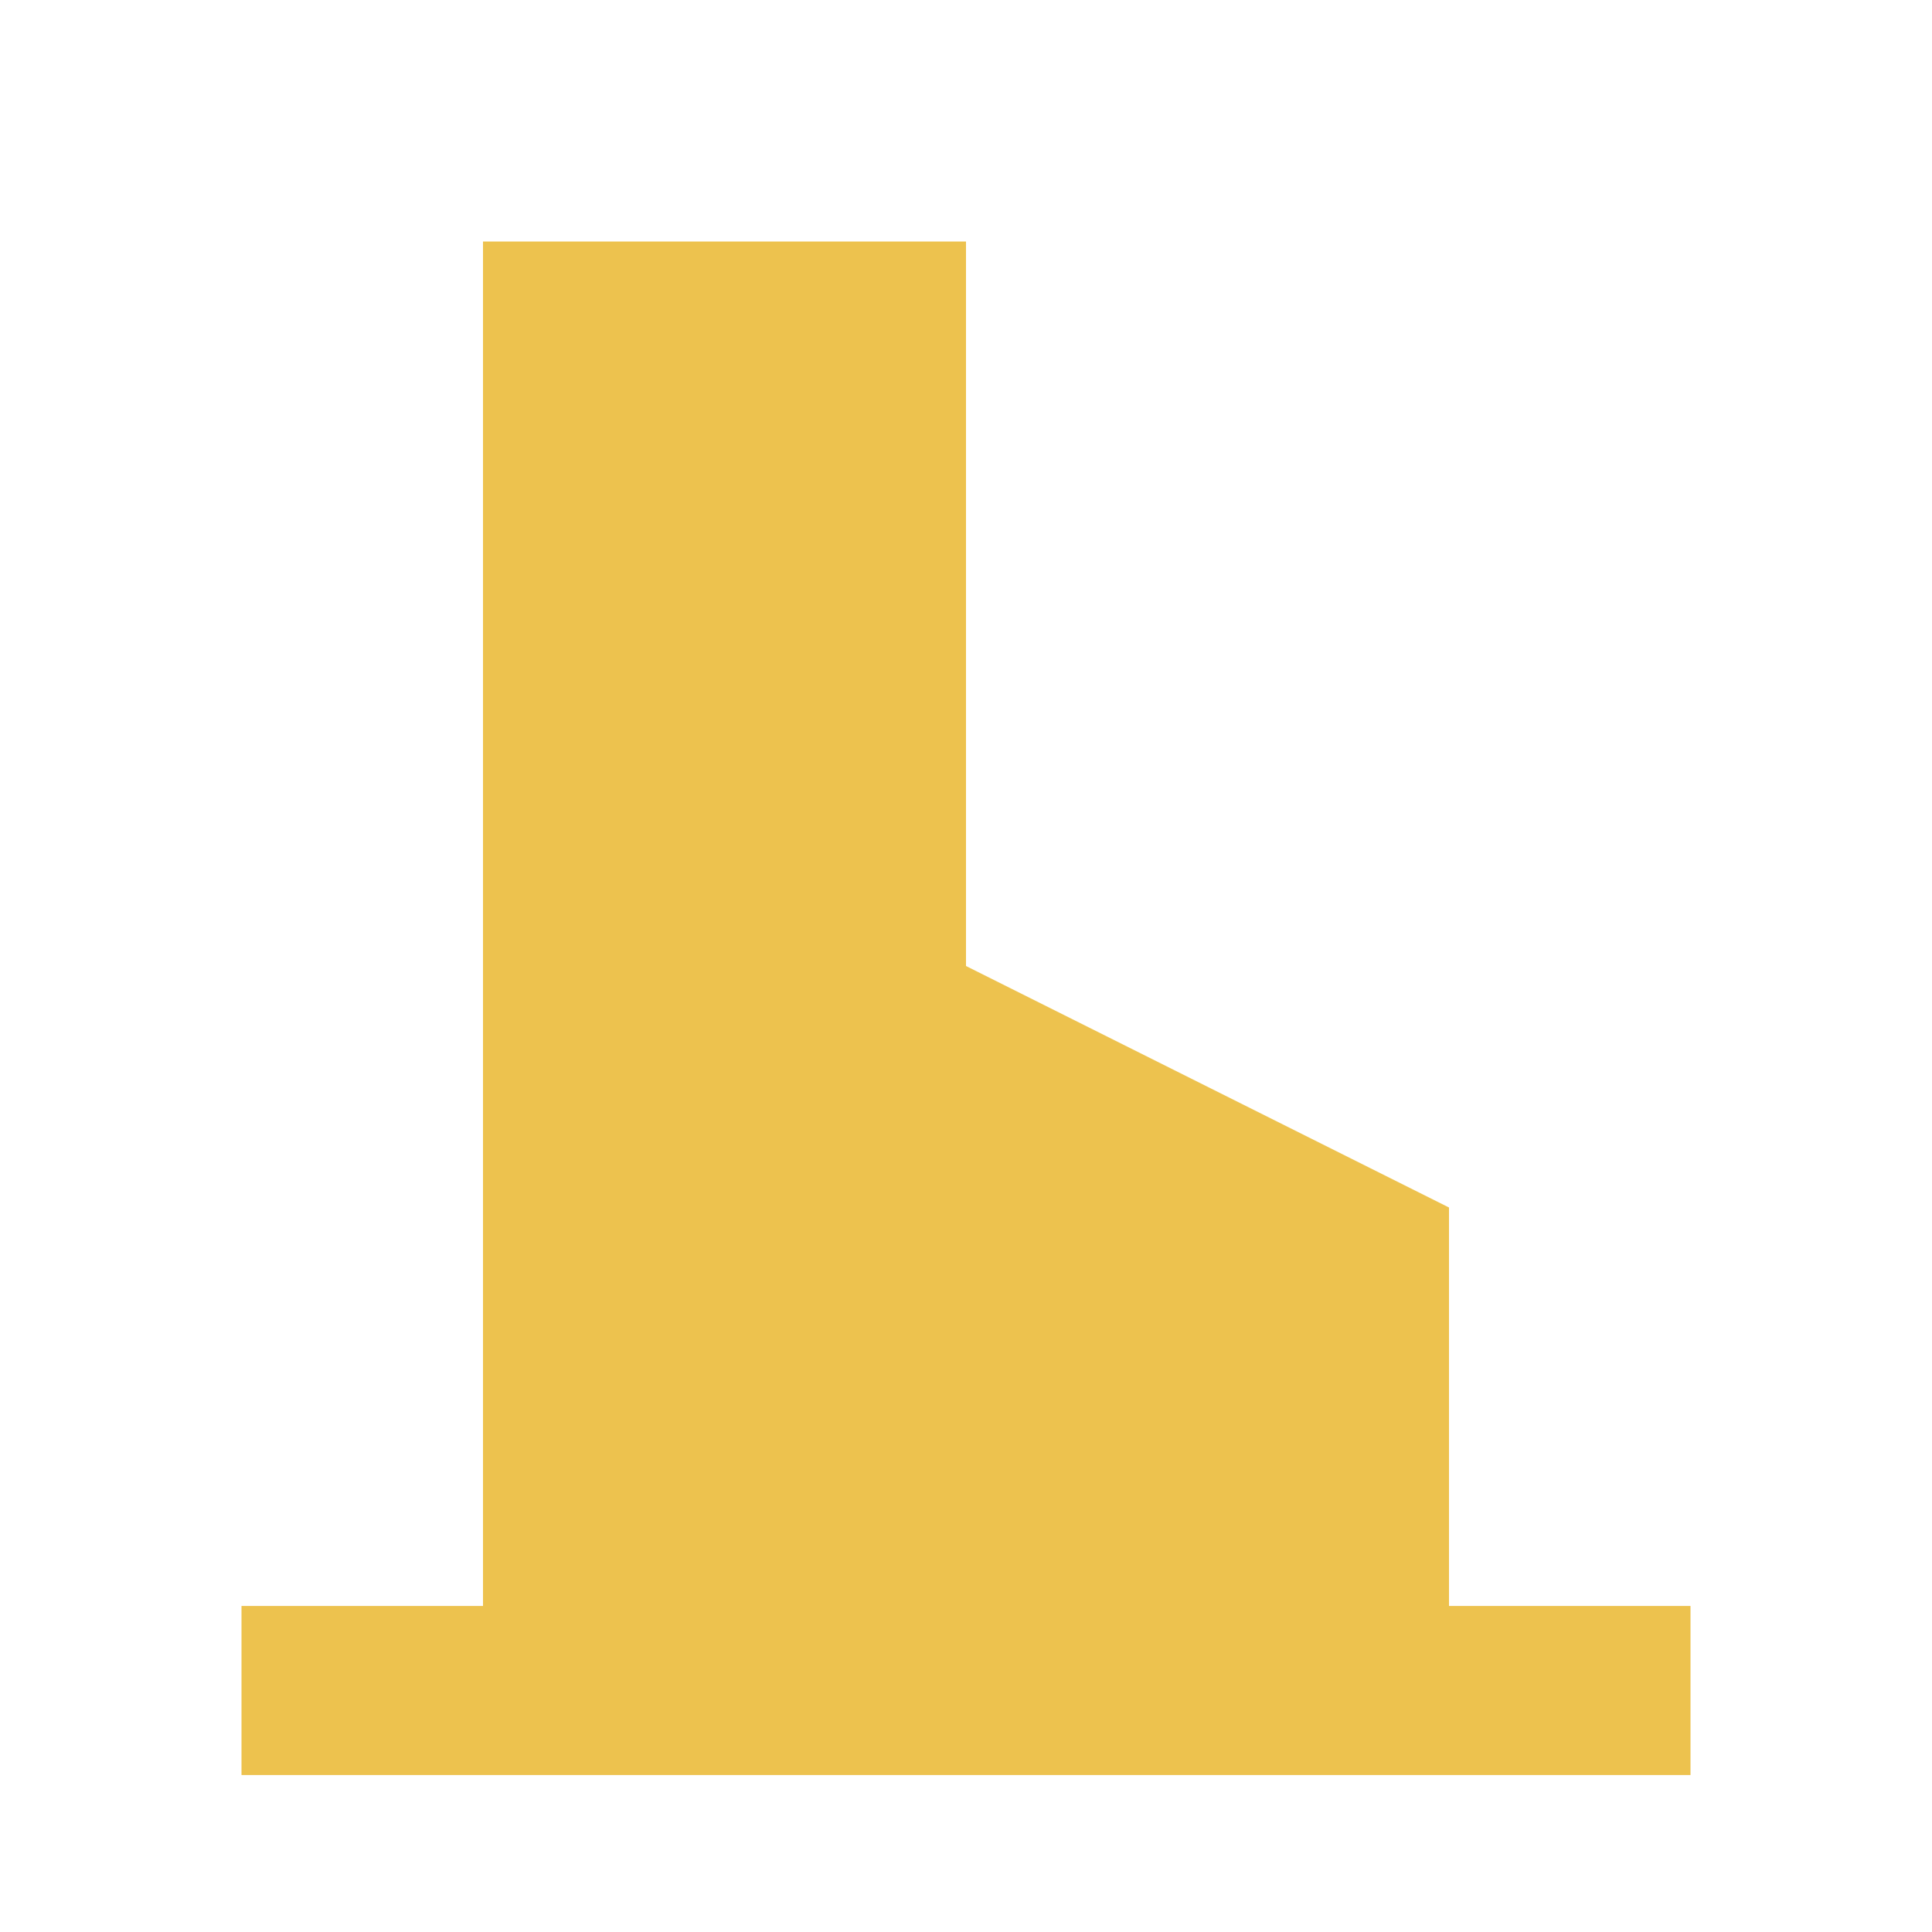
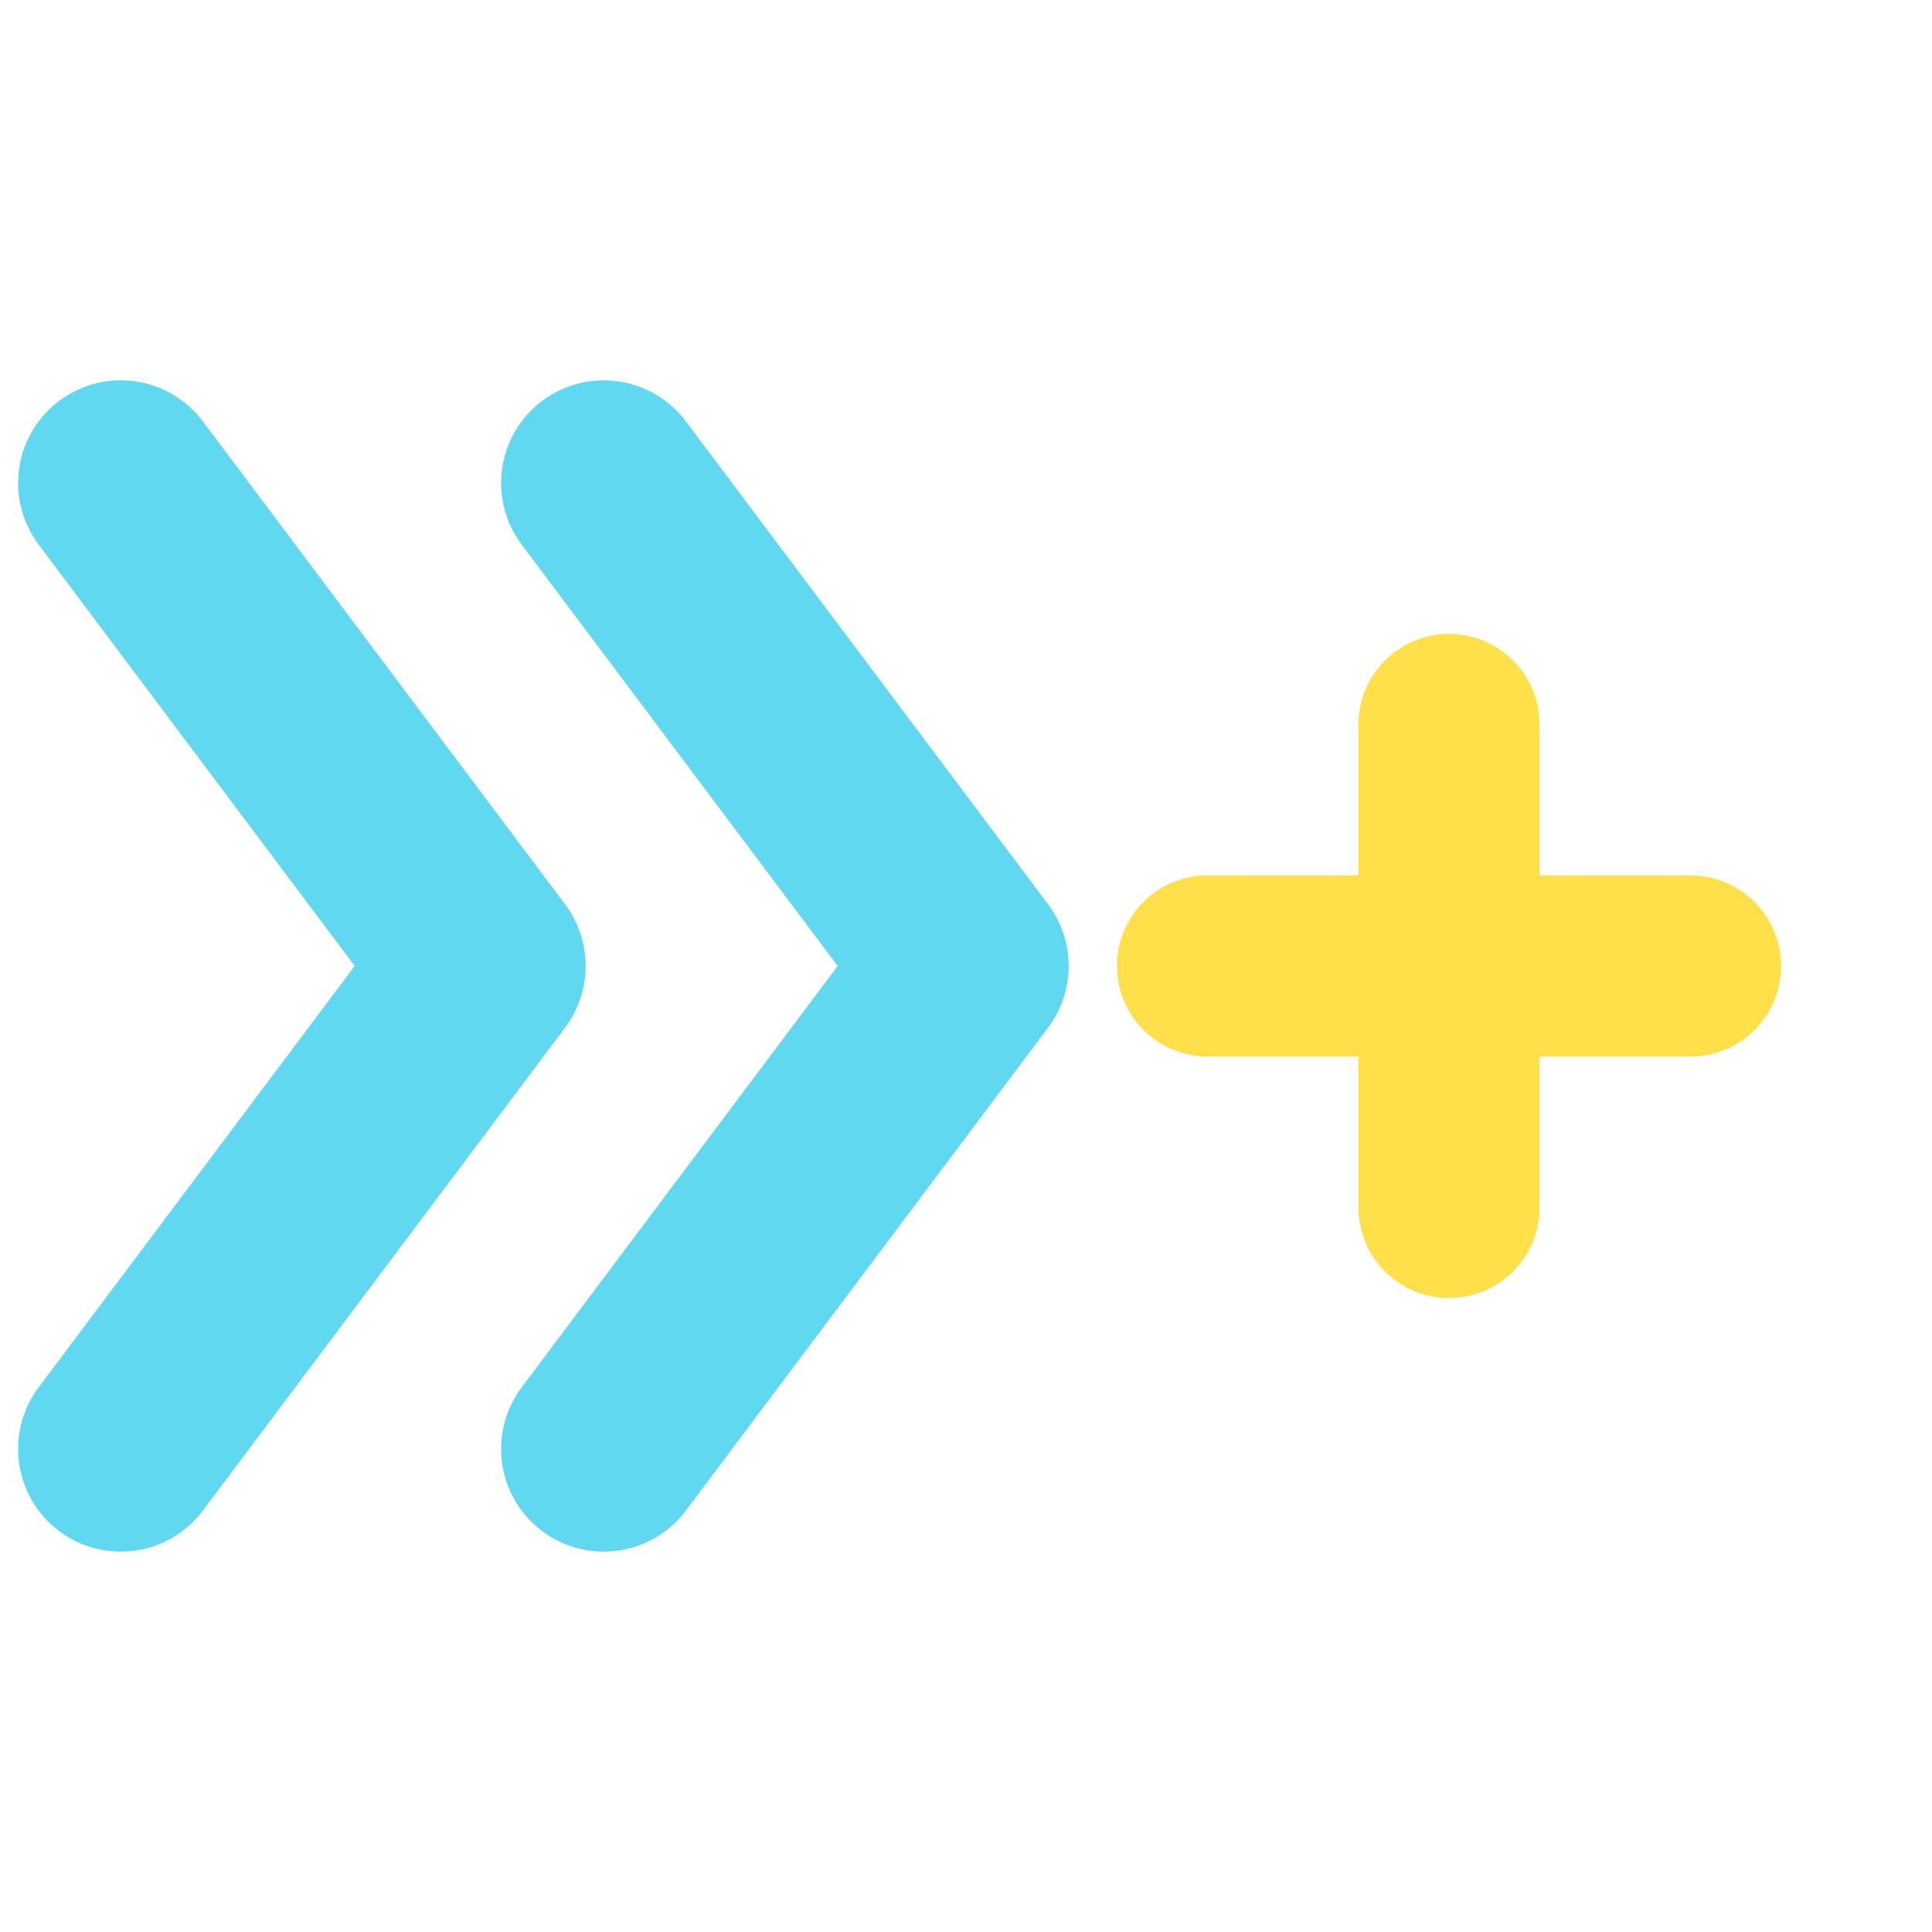
<svg xmlns="http://www.w3.org/2000/svg" viewBox="0 0 16 16" width="18" height="18">
-   <path d="M4 2h4v6l4 2v4H4z" fill="#edc24e" />
-   <path d="M2 14h12" stroke="#edc24e" stroke-width="1.4" />
+   <path d="M1 4l3 4-3 4M5 4l3 4-3 4" fill="none" stroke="#5fd8f0" stroke-width="1.7" stroke-linecap="round" stroke-linejoin="round" />
+   <path d="M12 6v4M10 8h4" fill="none" stroke="#ffe04a" stroke-width="1.5" stroke-linecap="round" />
</svg>
